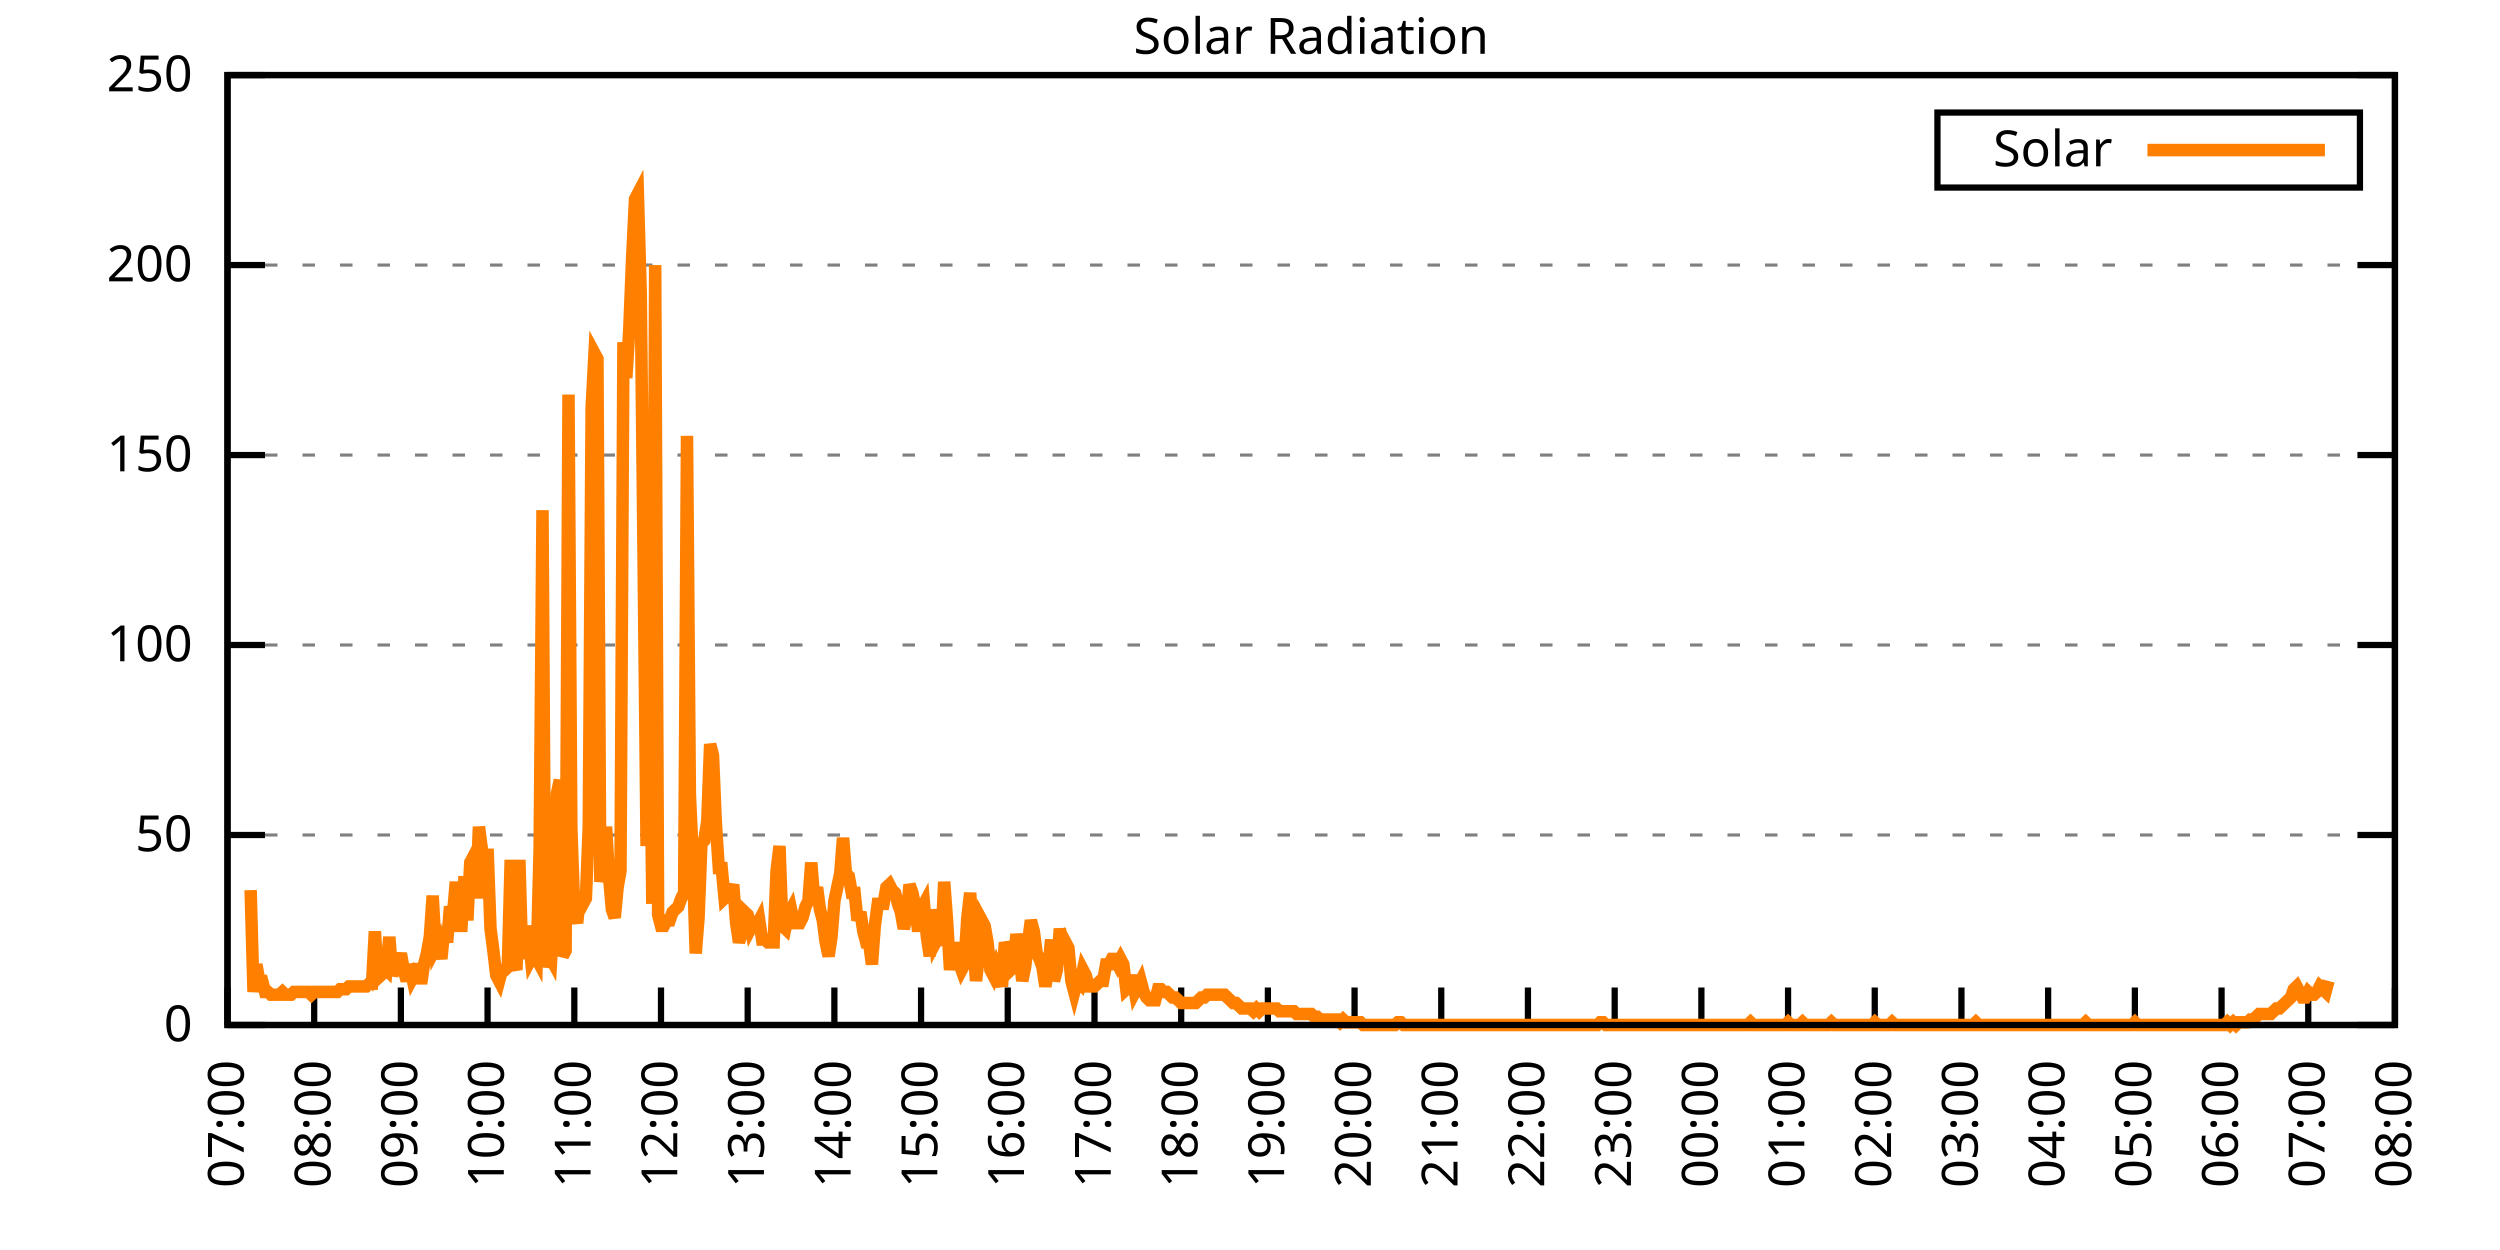
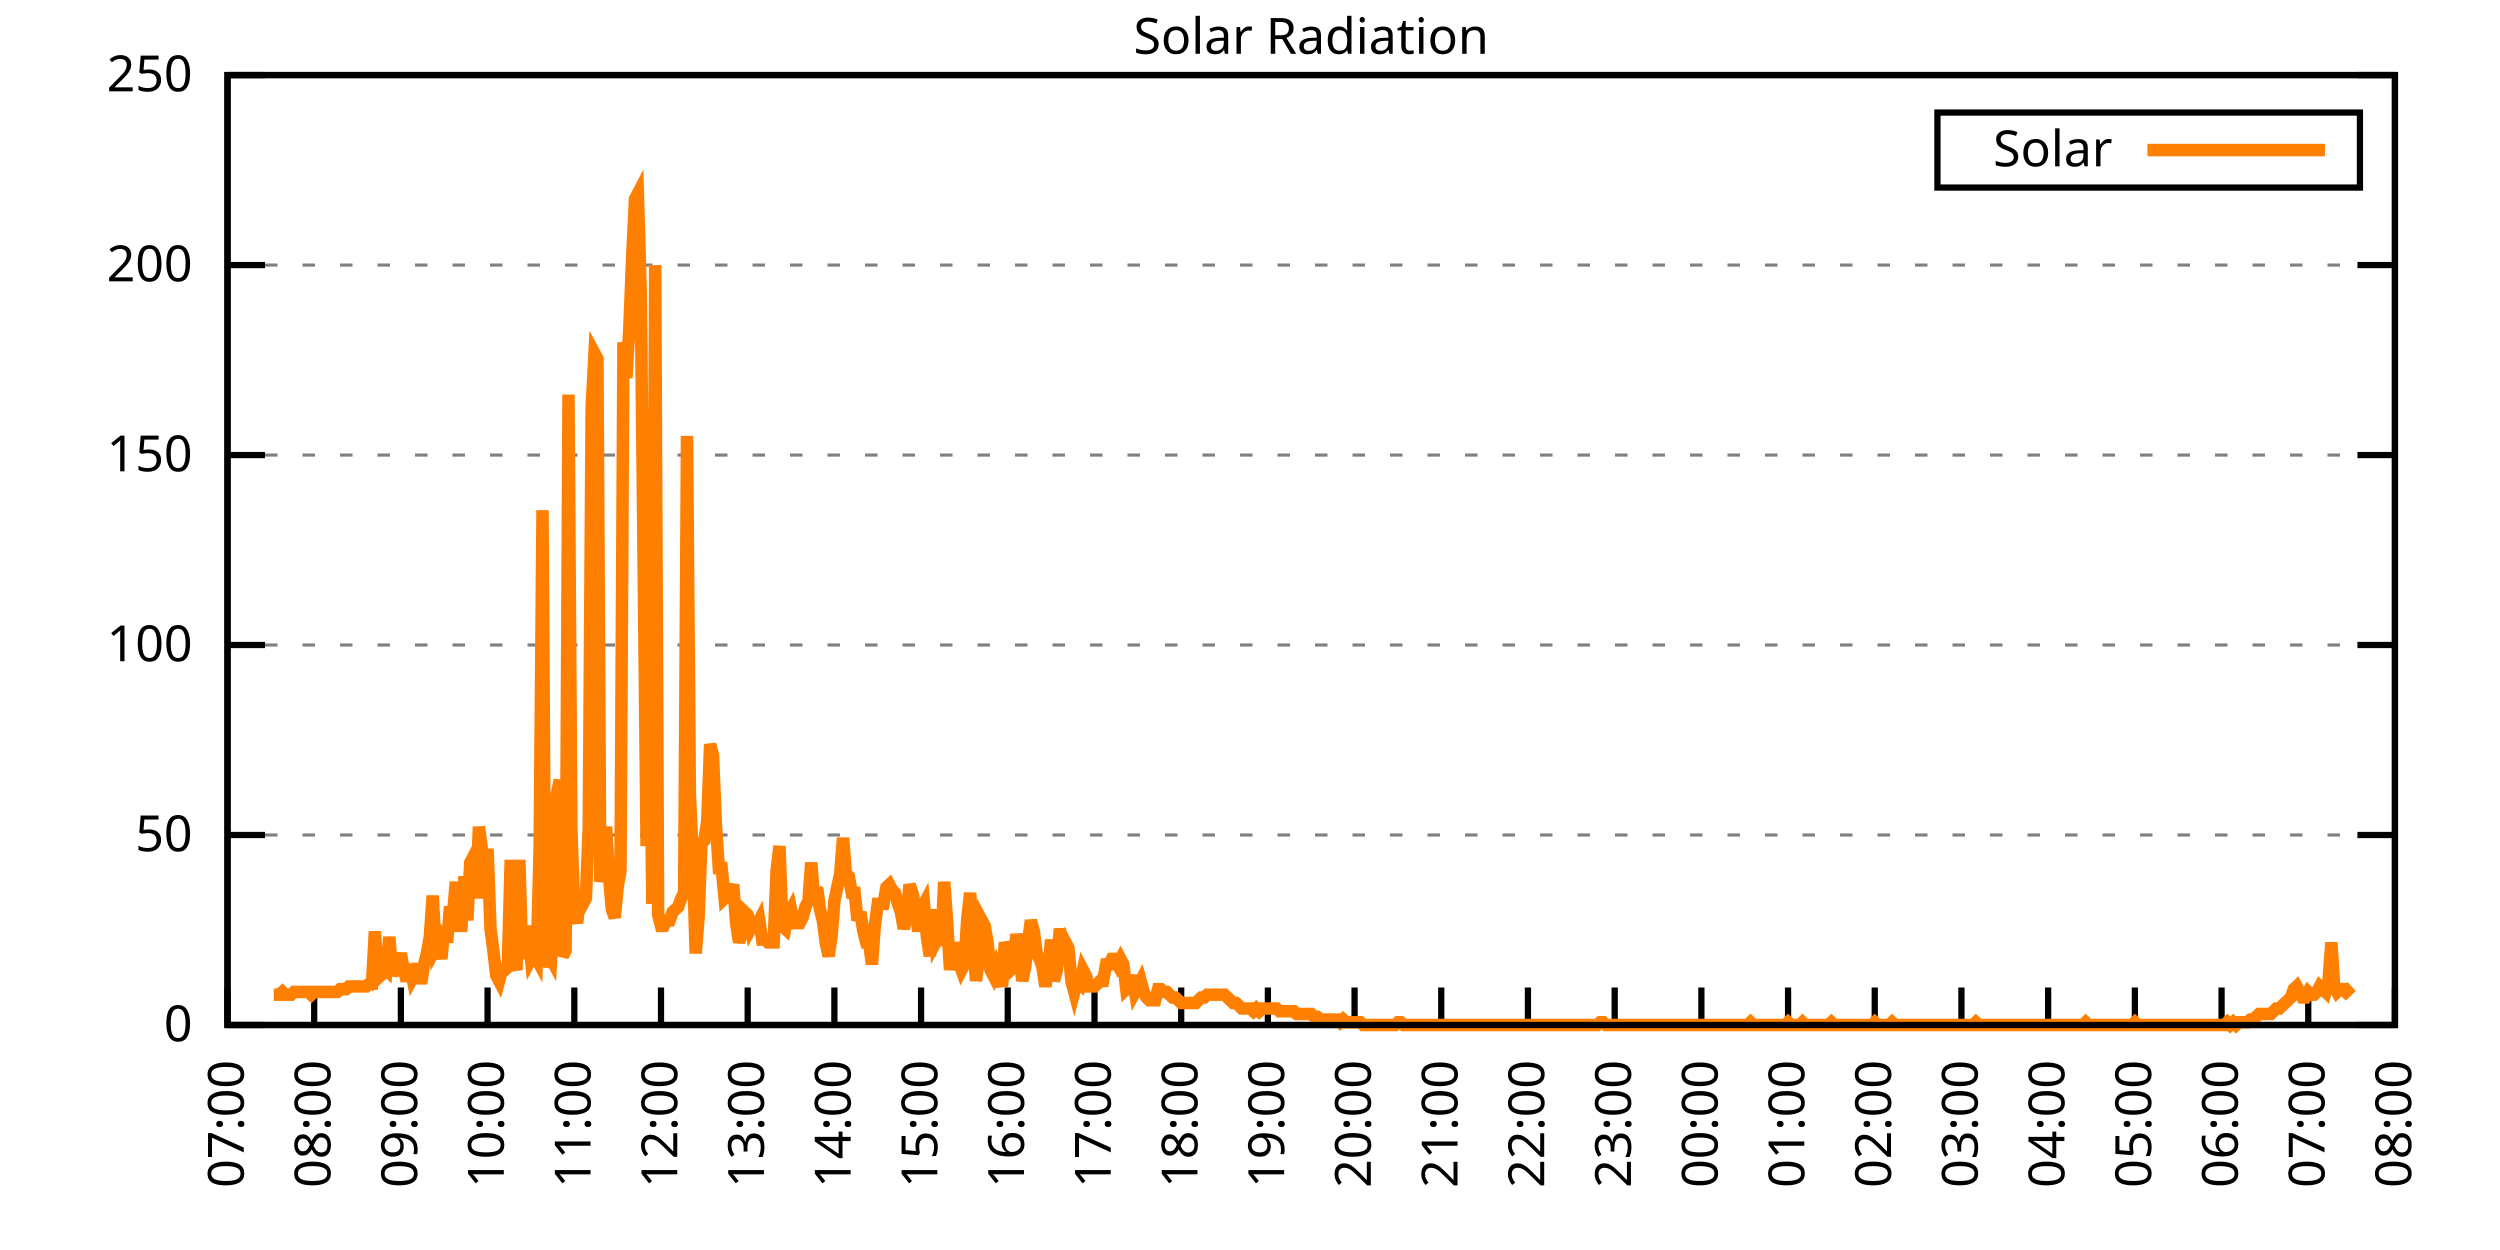
<svg xmlns="http://www.w3.org/2000/svg" xmlns:xlink="http://www.w3.org/1999/xlink" width="400" height="200" viewBox="0 0 400 200">
  <g id="gnuplot_canvas">
    <rect x="0" y="0" width="400" height="200" fill="none" />
    <defs>
      <circle id="gpDot" r="0.5" stroke-width="0.5" stroke="currentColor" />
      <path id="gpPt0" stroke-width="0.333" stroke="currentColor" d="M-1,0 h2 M0,-1 v2" />
      <path id="gpPt1" stroke-width="0.333" stroke="currentColor" d="M-1,-1 L1,1 M1,-1 L-1,1" />
      <path id="gpPt2" stroke-width="0.333" stroke="currentColor" d="M-1,0 L1,0 M0,-1 L0,1 M-1,-1 L1,1 M-1,1 L1,-1" />
      <rect id="gpPt3" stroke-width="0.333" stroke="currentColor" x="-1" y="-1" width="2" height="2" />
      <rect id="gpPt4" stroke-width="0.333" stroke="currentColor" fill="currentColor" x="-1" y="-1" width="2" height="2" />
      <circle id="gpPt5" stroke-width="0.333" stroke="currentColor" cx="0" cy="0" r="1" />
      <use xlink:href="#gpPt5" id="gpPt6" fill="currentColor" stroke="none" />
      <path id="gpPt7" stroke-width="0.333" stroke="currentColor" d="M0,-1.33 L-1.33,0.67 L1.33,0.67 z" />
      <use xlink:href="#gpPt7" id="gpPt8" fill="currentColor" stroke="none" />
      <use xlink:href="#gpPt7" id="gpPt9" stroke="currentColor" transform="rotate(180)" />
      <use xlink:href="#gpPt9" id="gpPt10" fill="currentColor" stroke="none" />
      <use xlink:href="#gpPt3" id="gpPt11" stroke="currentColor" transform="rotate(45)" />
      <use xlink:href="#gpPt11" id="gpPt12" fill="currentColor" stroke="none" />
      <path id="gpPt13" stroke-width="0.333" stroke="currentColor" d="M0,1.330 L1.265,0.411 L0.782,-1.067 L-0.782,-1.076 L-1.265,0.411 z" />
      <use xlink:href="#gpPt13" id="gpPt14" fill="currentColor" stroke="none" />
      <filter id="textbox" filterUnits="objectBoundingBox" x="0" y="0" height="1" width="1">
        <feFlood flood-color="white" flood-opacity="1" result="bgnd" />
        <feComposite in="SourceGraphic" in2="bgnd" operator="atop" />
      </filter>
      <filter id="greybox" filterUnits="objectBoundingBox" x="0" y="0" height="1" width="1">
        <feFlood flood-color="lightgrey" flood-opacity="1" result="grey" />
        <feComposite in="SourceGraphic" in2="grey" operator="atop" />
      </filter>
    </defs>
    <g fill="none" color="white" stroke="currentColor" stroke-width="1.00" stroke-linecap="butt" stroke-linejoin="miter">
</g>
    <g fill="none" color="black" stroke="currentColor" stroke-width="1.00" stroke-linecap="butt" stroke-linejoin="miter">
      <g stroke="none" shape-rendering="crispEdges">
        <polygon fill="rgb(255, 255, 255)" points="36.40,164.00 383.18,164.00 383.18,12.02 36.40,12.02 " />
      </g>
    </g>
    <g fill="none" color="black" stroke="currentColor" stroke-width="1.00" stroke-linecap="butt" stroke-linejoin="miter">
</g>
    <g fill="none" color="black" stroke="black" stroke-width="0.50" stroke-linecap="butt" stroke-linejoin="miter">
</g>
    <g fill="none" color="gray" stroke="currentColor" stroke-width="0.50" stroke-linecap="butt" stroke-linejoin="miter">
      <path stroke="gray" stroke-dasharray="2,4" class="gridline" d="M36.40,164.00 L383.19,164.00  " />
    </g>
    <g fill="none" color="gray" stroke="gray" stroke-width="1.00" stroke-linecap="butt" stroke-linejoin="miter">
</g>
    <g fill="none" color="black" stroke="currentColor" stroke-width="1.00" stroke-linecap="butt" stroke-linejoin="miter">
      <path stroke="black" d="M36.40,164.00 L42.40,164.00 M383.19,164.00 L377.19,164.00  " />
      <g transform="translate(30.80,166.60)" stroke="none" fill="black" font-family="Sans" font-size="8.00" text-anchor="end">
        <text>
          <tspan font-family="Sans"> 0</tspan>
        </text>
      </g>
    </g>
    <g fill="none" color="black" stroke="currentColor" stroke-width="1.00" stroke-linecap="butt" stroke-linejoin="miter">
</g>
    <g fill="none" color="black" stroke="black" stroke-width="0.50" stroke-linecap="butt" stroke-linejoin="miter">
</g>
    <g fill="none" color="gray" stroke="currentColor" stroke-width="0.50" stroke-linecap="butt" stroke-linejoin="miter">
      <path stroke="gray" stroke-dasharray="2,4" class="gridline" d="M36.40,133.60 L383.19,133.60  " />
    </g>
    <g fill="none" color="gray" stroke="gray" stroke-width="1.00" stroke-linecap="butt" stroke-linejoin="miter">
</g>
    <g fill="none" color="black" stroke="currentColor" stroke-width="1.00" stroke-linecap="butt" stroke-linejoin="miter">
      <path stroke="black" d="M36.40,133.60 L42.40,133.60 M383.19,133.60 L377.19,133.60  " />
      <g transform="translate(30.80,136.20)" stroke="none" fill="black" font-family="Sans" font-size="8.00" text-anchor="end">
        <text>
          <tspan font-family="Sans"> 50</tspan>
        </text>
      </g>
    </g>
    <g fill="none" color="black" stroke="currentColor" stroke-width="1.00" stroke-linecap="butt" stroke-linejoin="miter">
</g>
    <g fill="none" color="black" stroke="black" stroke-width="0.50" stroke-linecap="butt" stroke-linejoin="miter">
</g>
    <g fill="none" color="gray" stroke="currentColor" stroke-width="0.50" stroke-linecap="butt" stroke-linejoin="miter">
      <path stroke="gray" stroke-dasharray="2,4" class="gridline" d="M36.40,103.20 L383.19,103.20  " />
    </g>
    <g fill="none" color="gray" stroke="gray" stroke-width="1.00" stroke-linecap="butt" stroke-linejoin="miter">
</g>
    <g fill="none" color="black" stroke="currentColor" stroke-width="1.00" stroke-linecap="butt" stroke-linejoin="miter">
      <path stroke="black" d="M36.40,103.20 L42.40,103.20 M383.19,103.20 L377.19,103.20  " />
      <g transform="translate(30.80,105.80)" stroke="none" fill="black" font-family="Sans" font-size="8.00" text-anchor="end">
        <text>
          <tspan font-family="Sans"> 100</tspan>
        </text>
      </g>
    </g>
    <g fill="none" color="black" stroke="currentColor" stroke-width="1.00" stroke-linecap="butt" stroke-linejoin="miter">
</g>
    <g fill="none" color="black" stroke="black" stroke-width="0.50" stroke-linecap="butt" stroke-linejoin="miter">
</g>
    <g fill="none" color="gray" stroke="currentColor" stroke-width="0.50" stroke-linecap="butt" stroke-linejoin="miter">
      <path stroke="gray" stroke-dasharray="2,4" class="gridline" d="M36.40,72.81 L383.19,72.81  " />
    </g>
    <g fill="none" color="gray" stroke="gray" stroke-width="1.00" stroke-linecap="butt" stroke-linejoin="miter">
</g>
    <g fill="none" color="black" stroke="currentColor" stroke-width="1.00" stroke-linecap="butt" stroke-linejoin="miter">
      <path stroke="black" d="M36.40,72.81 L42.40,72.81 M383.19,72.81 L377.19,72.81  " />
      <g transform="translate(30.80,75.41)" stroke="none" fill="black" font-family="Sans" font-size="8.00" text-anchor="end">
        <text>
          <tspan font-family="Sans"> 150</tspan>
        </text>
      </g>
    </g>
    <g fill="none" color="black" stroke="currentColor" stroke-width="1.00" stroke-linecap="butt" stroke-linejoin="miter">
</g>
    <g fill="none" color="black" stroke="black" stroke-width="0.50" stroke-linecap="butt" stroke-linejoin="miter">
</g>
    <g fill="none" color="gray" stroke="currentColor" stroke-width="0.50" stroke-linecap="butt" stroke-linejoin="miter">
      <path stroke="gray" stroke-dasharray="2,4" class="gridline" d="M36.40,42.41 L383.19,42.41  " />
    </g>
    <g fill="none" color="gray" stroke="gray" stroke-width="1.00" stroke-linecap="butt" stroke-linejoin="miter">
</g>
    <g fill="none" color="black" stroke="currentColor" stroke-width="1.00" stroke-linecap="butt" stroke-linejoin="miter">
      <path stroke="black" d="M36.40,42.41 L42.40,42.41 M383.19,42.41 L377.19,42.41  " />
      <g transform="translate(30.80,45.01)" stroke="none" fill="black" font-family="Sans" font-size="8.00" text-anchor="end">
        <text>
          <tspan font-family="Sans"> 200</tspan>
        </text>
      </g>
    </g>
    <g fill="none" color="black" stroke="currentColor" stroke-width="1.00" stroke-linecap="butt" stroke-linejoin="miter">
</g>
    <g fill="none" color="black" stroke="black" stroke-width="0.50" stroke-linecap="butt" stroke-linejoin="miter">
</g>
    <g fill="none" color="gray" stroke="currentColor" stroke-width="0.50" stroke-linecap="butt" stroke-linejoin="miter">
      <path stroke="gray" stroke-dasharray="2,4" class="gridline" d="M36.40,12.01 L383.19,12.01  " />
    </g>
    <g fill="none" color="gray" stroke="gray" stroke-width="1.00" stroke-linecap="butt" stroke-linejoin="miter">
</g>
    <g fill="none" color="black" stroke="currentColor" stroke-width="1.00" stroke-linecap="butt" stroke-linejoin="miter">
      <path stroke="black" d="M36.40,12.01 L42.40,12.01 M383.19,12.01 L377.19,12.01  " />
      <g transform="translate(30.80,14.61)" stroke="none" fill="black" font-family="Sans" font-size="8.00" text-anchor="end">
        <text>
          <tspan font-family="Sans"> 250</tspan>
        </text>
      </g>
    </g>
    <g fill="none" color="black" stroke="currentColor" stroke-width="1.00" stroke-linecap="butt" stroke-linejoin="miter">
      <path stroke="black" d="M36.40,164.00 L36.40,158.00  " />
      <g transform="translate(39.00,169.60) rotate(270.00)" stroke="none" fill="black" font-family="Sans" font-size="8.00" text-anchor="end">
        <text>
          <tspan font-family="Sans">07:00</tspan>
        </text>
      </g>
    </g>
    <g fill="none" color="black" stroke="currentColor" stroke-width="1.00" stroke-linecap="butt" stroke-linejoin="miter">
      <path stroke="black" d="M50.27,164.00 L50.27,158.00  " />
      <g transform="translate(52.87,169.60) rotate(270.00)" stroke="none" fill="black" font-family="Sans" font-size="8.00" text-anchor="end">
        <text>
          <tspan font-family="Sans">08:00</tspan>
        </text>
      </g>
    </g>
    <g fill="none" color="black" stroke="currentColor" stroke-width="1.00" stroke-linecap="butt" stroke-linejoin="miter">
      <path stroke="black" d="M64.14,164.00 L64.14,158.00  " />
      <g transform="translate(66.74,169.60) rotate(270.00)" stroke="none" fill="black" font-family="Sans" font-size="8.00" text-anchor="end">
        <text>
          <tspan font-family="Sans">09:00</tspan>
        </text>
      </g>
    </g>
    <g fill="none" color="black" stroke="currentColor" stroke-width="1.00" stroke-linecap="butt" stroke-linejoin="miter">
      <path stroke="black" d="M78.01,164.00 L78.01,158.00  " />
      <g transform="translate(80.61,169.60) rotate(270.00)" stroke="none" fill="black" font-family="Sans" font-size="8.00" text-anchor="end">
        <text>
          <tspan font-family="Sans">10:00</tspan>
        </text>
      </g>
    </g>
    <g fill="none" color="black" stroke="currentColor" stroke-width="1.00" stroke-linecap="butt" stroke-linejoin="miter">
      <path stroke="black" d="M91.89,164.00 L91.89,158.00  " />
      <g transform="translate(94.49,169.60) rotate(270.00)" stroke="none" fill="black" font-family="Sans" font-size="8.00" text-anchor="end">
        <text>
          <tspan font-family="Sans">11:00</tspan>
        </text>
      </g>
    </g>
    <g fill="none" color="black" stroke="currentColor" stroke-width="1.00" stroke-linecap="butt" stroke-linejoin="miter">
      <path stroke="black" d="M105.76,164.00 L105.76,158.00  " />
      <g transform="translate(108.36,169.60) rotate(270.00)" stroke="none" fill="black" font-family="Sans" font-size="8.00" text-anchor="end">
        <text>
          <tspan font-family="Sans">12:00</tspan>
        </text>
      </g>
    </g>
    <g fill="none" color="black" stroke="currentColor" stroke-width="1.00" stroke-linecap="butt" stroke-linejoin="miter">
      <path stroke="black" d="M119.63,164.00 L119.63,158.00  " />
      <g transform="translate(122.23,169.60) rotate(270.00)" stroke="none" fill="black" font-family="Sans" font-size="8.00" text-anchor="end">
        <text>
          <tspan font-family="Sans">13:00</tspan>
        </text>
      </g>
    </g>
    <g fill="none" color="black" stroke="currentColor" stroke-width="1.00" stroke-linecap="butt" stroke-linejoin="miter">
      <path stroke="black" d="M133.50,164.00 L133.50,158.00  " />
      <g transform="translate(136.10,169.60) rotate(270.00)" stroke="none" fill="black" font-family="Sans" font-size="8.00" text-anchor="end">
        <text>
          <tspan font-family="Sans">14:00</tspan>
        </text>
      </g>
    </g>
    <g fill="none" color="black" stroke="currentColor" stroke-width="1.00" stroke-linecap="butt" stroke-linejoin="miter">
      <path stroke="black" d="M147.37,164.00 L147.37,158.00  " />
      <g transform="translate(149.97,169.60) rotate(270.00)" stroke="none" fill="black" font-family="Sans" font-size="8.00" text-anchor="end">
        <text>
          <tspan font-family="Sans">15:00</tspan>
        </text>
      </g>
    </g>
    <g fill="none" color="black" stroke="currentColor" stroke-width="1.00" stroke-linecap="butt" stroke-linejoin="miter">
      <path stroke="black" d="M161.24,164.00 L161.24,158.00  " />
      <g transform="translate(163.84,169.60) rotate(270.00)" stroke="none" fill="black" font-family="Sans" font-size="8.00" text-anchor="end">
        <text>
          <tspan font-family="Sans">16:00</tspan>
        </text>
      </g>
    </g>
    <g fill="none" color="black" stroke="currentColor" stroke-width="1.00" stroke-linecap="butt" stroke-linejoin="miter">
      <path stroke="black" d="M175.12,164.00 L175.12,158.00  " />
      <g transform="translate(177.72,169.60) rotate(270.00)" stroke="none" fill="black" font-family="Sans" font-size="8.00" text-anchor="end">
        <text>
          <tspan font-family="Sans">17:00</tspan>
        </text>
      </g>
    </g>
    <g fill="none" color="black" stroke="currentColor" stroke-width="1.00" stroke-linecap="butt" stroke-linejoin="miter">
      <path stroke="black" d="M188.99,164.00 L188.99,158.00  " />
      <g transform="translate(191.59,169.60) rotate(270.00)" stroke="none" fill="black" font-family="Sans" font-size="8.00" text-anchor="end">
        <text>
          <tspan font-family="Sans">18:00</tspan>
        </text>
      </g>
    </g>
    <g fill="none" color="black" stroke="currentColor" stroke-width="1.00" stroke-linecap="butt" stroke-linejoin="miter">
      <path stroke="black" d="M202.86,164.00 L202.86,158.00  " />
      <g transform="translate(205.46,169.60) rotate(270.00)" stroke="none" fill="black" font-family="Sans" font-size="8.00" text-anchor="end">
        <text>
          <tspan font-family="Sans">19:00</tspan>
        </text>
      </g>
    </g>
    <g fill="none" color="black" stroke="currentColor" stroke-width="1.00" stroke-linecap="butt" stroke-linejoin="miter">
      <path stroke="black" d="M216.73,164.00 L216.73,158.00  " />
      <g transform="translate(219.33,169.60) rotate(270.00)" stroke="none" fill="black" font-family="Sans" font-size="8.00" text-anchor="end">
        <text>
          <tspan font-family="Sans">20:00</tspan>
        </text>
      </g>
    </g>
    <g fill="none" color="black" stroke="currentColor" stroke-width="1.00" stroke-linecap="butt" stroke-linejoin="miter">
      <path stroke="black" d="M230.60,164.00 L230.60,158.00  " />
      <g transform="translate(233.20,169.60) rotate(270.00)" stroke="none" fill="black" font-family="Sans" font-size="8.00" text-anchor="end">
        <text>
          <tspan font-family="Sans">21:00</tspan>
        </text>
      </g>
    </g>
    <g fill="none" color="black" stroke="currentColor" stroke-width="1.00" stroke-linecap="butt" stroke-linejoin="miter">
      <path stroke="black" d="M244.47,164.00 L244.47,158.00  " />
      <g transform="translate(247.07,169.60) rotate(270.00)" stroke="none" fill="black" font-family="Sans" font-size="8.00" text-anchor="end">
        <text>
          <tspan font-family="Sans">22:00</tspan>
        </text>
      </g>
    </g>
    <g fill="none" color="black" stroke="currentColor" stroke-width="1.00" stroke-linecap="butt" stroke-linejoin="miter">
      <path stroke="black" d="M258.35,164.00 L258.35,158.00  " />
      <g transform="translate(260.95,169.60) rotate(270.00)" stroke="none" fill="black" font-family="Sans" font-size="8.00" text-anchor="end">
        <text>
          <tspan font-family="Sans">23:00</tspan>
        </text>
      </g>
    </g>
    <g fill="none" color="black" stroke="currentColor" stroke-width="1.00" stroke-linecap="butt" stroke-linejoin="miter">
      <path stroke="black" d="M272.22,164.00 L272.22,158.00  " />
      <g transform="translate(274.82,169.60) rotate(270.00)" stroke="none" fill="black" font-family="Sans" font-size="8.00" text-anchor="end">
        <text>
          <tspan font-family="Sans">00:00</tspan>
        </text>
      </g>
    </g>
    <g fill="none" color="black" stroke="currentColor" stroke-width="1.00" stroke-linecap="butt" stroke-linejoin="miter">
      <path stroke="black" d="M286.09,164.00 L286.09,158.00  " />
      <g transform="translate(288.69,169.60) rotate(270.00)" stroke="none" fill="black" font-family="Sans" font-size="8.00" text-anchor="end">
        <text>
          <tspan font-family="Sans">01:00</tspan>
        </text>
      </g>
    </g>
    <g fill="none" color="black" stroke="currentColor" stroke-width="1.00" stroke-linecap="butt" stroke-linejoin="miter">
      <path stroke="black" d="M299.96,164.00 L299.96,158.00  " />
      <g transform="translate(302.56,169.60) rotate(270.00)" stroke="none" fill="black" font-family="Sans" font-size="8.00" text-anchor="end">
        <text>
          <tspan font-family="Sans">02:00</tspan>
        </text>
      </g>
    </g>
    <g fill="none" color="black" stroke="currentColor" stroke-width="1.00" stroke-linecap="butt" stroke-linejoin="miter">
      <path stroke="black" d="M313.83,164.00 L313.83,158.00  " />
      <g transform="translate(316.43,169.60) rotate(270.00)" stroke="none" fill="black" font-family="Sans" font-size="8.00" text-anchor="end">
        <text>
          <tspan font-family="Sans">03:00</tspan>
        </text>
      </g>
    </g>
    <g fill="none" color="black" stroke="currentColor" stroke-width="1.00" stroke-linecap="butt" stroke-linejoin="miter">
      <path stroke="black" d="M327.70,164.00 L327.70,158.00  " />
      <g transform="translate(330.30,169.60) rotate(270.00)" stroke="none" fill="black" font-family="Sans" font-size="8.00" text-anchor="end">
        <text>
          <tspan font-family="Sans">04:00</tspan>
        </text>
      </g>
    </g>
    <g fill="none" color="black" stroke="currentColor" stroke-width="1.00" stroke-linecap="butt" stroke-linejoin="miter">
      <path stroke="black" d="M341.58,164.00 L341.58,158.00  " />
      <g transform="translate(344.18,169.60) rotate(270.00)" stroke="none" fill="black" font-family="Sans" font-size="8.00" text-anchor="end">
        <text>
          <tspan font-family="Sans">05:00</tspan>
        </text>
      </g>
    </g>
    <g fill="none" color="black" stroke="currentColor" stroke-width="1.00" stroke-linecap="butt" stroke-linejoin="miter">
      <path stroke="black" d="M355.45,164.00 L355.45,158.00  " />
      <g transform="translate(358.05,169.60) rotate(270.00)" stroke="none" fill="black" font-family="Sans" font-size="8.00" text-anchor="end">
        <text>
          <tspan font-family="Sans">06:00</tspan>
        </text>
      </g>
    </g>
    <g fill="none" color="black" stroke="currentColor" stroke-width="1.00" stroke-linecap="butt" stroke-linejoin="miter">
      <path stroke="black" d="M369.32,164.00 L369.32,158.00  " />
      <g transform="translate(371.92,169.60) rotate(270.00)" stroke="none" fill="black" font-family="Sans" font-size="8.00" text-anchor="end">
        <text>
          <tspan font-family="Sans">07:00</tspan>
        </text>
      </g>
    </g>
    <g fill="none" color="black" stroke="currentColor" stroke-width="1.00" stroke-linecap="butt" stroke-linejoin="miter">
      <path stroke="black" d="M383.19,164.00 L383.19,158.00  " />
      <g transform="translate(385.79,169.60) rotate(270.00)" stroke="none" fill="black" font-family="Sans" font-size="8.00" text-anchor="end">
        <text>
          <tspan font-family="Sans">08:00</tspan>
        </text>
      </g>
    </g>
    <g fill="none" color="black" stroke="currentColor" stroke-width="1.00" stroke-linecap="butt" stroke-linejoin="miter">
</g>
    <g fill="none" color="black" stroke="currentColor" stroke-width="1.00" stroke-linecap="butt" stroke-linejoin="miter">
      <path stroke="black" d="M36.40,12.01 L36.40,164.00 L383.19,164.00 L383.19,12.01 L36.40,12.01 Z  " />
    </g>
    <g fill="none" color="black" stroke="currentColor" stroke-width="1.00" stroke-linecap="butt" stroke-linejoin="miter">
</g>
    <g fill="none" color="black" stroke="currentColor" stroke-width="1.00" stroke-linecap="butt" stroke-linejoin="miter">
      <path stroke="black" d="M309.99,30.01 L309.99,18.01 L377.59,18.01 L377.59,30.01 L309.99,30.01 Z  " />
    </g>
    <g id="Solar_Radiation_plot_1">
      <g fill="none" color="white" stroke="black" stroke-width="2.00" stroke-linecap="butt" stroke-linejoin="miter">
</g>
      <g fill="none" color="black" stroke="currentColor" stroke-width="2.00" stroke-linecap="butt" stroke-linejoin="miter">
        <g transform="translate(337.99,26.61)" stroke="none" fill="black" font-family="Sans" font-size="8.00" text-anchor="end">
          <text>
            <tspan font-family="Sans">Solar</tspan>
          </text>
        </g>
      </g>
      <g fill="none" color="black" stroke="currentColor" stroke-width="2.00" stroke-linecap="butt" stroke-linejoin="miter">
-         <path stroke="rgb(255, 127,   0)" d="M343.59,24.01 L371.99,24.01 M40.10,142.42 L40.56,158.71 L41.02,154.31 L41.49,156.95 L41.95,156.95 L42.41,158.71   L42.87,158.71 L43.34,159.15 L43.80,159.15 L44.26,159.15 L44.72,159.15 L45.19,158.71 L45.65,159.15 L46.11,159.15   L46.57,159.15 L47.03,158.71 L47.50,158.71 L47.96,158.71 L48.42,158.71 L48.88,158.71 L49.35,158.71 L49.81,159.15   L50.27,158.71 L50.73,158.71 L51.20,158.71 L51.66,158.71 L52.12,158.71 L52.58,158.71 L53.05,158.71 L53.51,158.71   L53.97,158.71 L54.43,158.27 L54.90,158.27 L55.36,158.27 L55.82,157.83 L56.28,157.83 L56.75,157.83 L57.21,157.83   L57.67,157.83 L58.13,157.83 L58.59,157.83 L59.06,157.39 L59.52,157.39 L59.98,149.02 L60.44,156.51 L60.91,156.07   L61.37,154.75 L61.83,155.19 L62.29,149.90 L62.76,156.07 L63.22,154.75 L63.68,154.31 L64.14,152.55 L64.61,155.19   L65.07,156.95 L65.53,154.31 L65.99,156.51 L66.46,155.63 L66.92,154.31 L67.38,157.39 L67.84,154.31 L68.30,152.55   L68.77,149.90 L69.23,143.30 L69.69,151.67 L70.15,150.79 L70.62,153.43 L71.08,148.58 L71.54,150.79 L72.00,145.06   L72.47,146.38 L72.93,141.09 L73.39,148.14 L73.85,148.14 L74.32,140.21 L74.78,147.26 L75.24,138.01 L75.70,137.13   L76.17,143.74 L76.63,132.28 L77.09,135.81 L77.55,143.74 L78.01,135.81 L78.48,148.58 L78.94,152.11 L79.40,156.07   L79.86,156.95 L80.33,155.19 L80.79,155.19 L81.25,154.75 L81.71,137.57 L82.18,153.87 L82.64,155.19 L83.10,137.57   L83.56,153.43 L84.03,149.02 L84.49,149.02 L84.95,153.43 L85.41,152.55 L85.88,153.43 L86.34,135.81 L86.80,81.63   L87.26,154.75 L87.72,152.55 L88.19,153.43 L88.65,145.50 L89.11,127.00 L89.57,124.80 L90.04,152.99 L90.50,152.11   L90.96,63.13 L91.42,132.73 L91.89,145.94 L92.35,147.70 L92.81,142.86 L93.27,144.62 L93.74,143.74 L94.20,132.28   L94.66,65.33 L95.12,56.52 L95.59,57.40 L96.05,141.09 L96.51,138.45 L96.97,132.28 L97.44,140.21 L97.90,145.50   L98.36,146.82 L98.82,141.98 L99.28,139.33 L99.75,54.76 L100.21,60.48 L100.67,53.00 L101.13,41.54 L101.60,31.85   L102.06,30.97 L102.52,46.83 L102.98,90.44 L103.45,135.37 L103.91,103.65 L104.37,144.62 L104.83,42.42 L105.30,146.38   L105.76,148.14 L106.22,148.14 L106.68,147.26 L107.15,147.26 L107.61,145.94 L108.07,145.50 L108.53,145.06 L108.99,143.74   L109.46,142.86 L109.92,69.74 L110.38,127.00 L110.84,137.13 L111.31,152.55 L111.77,146.82 L112.23,134.93 L112.69,134.49   L113.16,131.40 L113.62,119.07 L114.08,120.83 L114.54,131.84 L115.01,138.89 L115.47,138.89 L115.93,143.74 L116.39,143.30   L116.86,142.86 L117.32,141.54 L117.78,147.70 L118.24,150.79 L118.70,149.02 L119.17,145.94 L119.63,146.38 L120.09,148.58   L120.55,147.70 L121.02,148.14 L121.48,147.26 L121.94,150.34 L122.40,150.34 L122.87,150.79 L123.33,150.79 L123.79,150.79   L124.25,139.33 L124.72,135.37 L125.18,148.14 L125.64,148.58 L126.10,146.38 L126.57,145.50 L127.03,147.70 L127.49,147.70   L127.95,147.70 L128.41,146.82 L128.88,145.06 L129.34,144.18 L129.80,138.01 L130.26,143.74 L130.73,141.98 L131.19,145.50   L131.65,147.26 L132.11,150.79 L132.58,152.99 L133.04,149.90 L133.50,144.18 L133.96,141.98 L134.43,139.77 L134.89,134.05   L135.35,139.77 L135.81,140.21 L136.28,142.86 L136.74,142.86 L137.20,147.26 L137.66,145.94 L138.13,149.02 L138.59,150.79   L139.05,150.79 L139.51,154.31 L139.97,148.14 L140.44,144.62 L140.90,144.62 L141.36,144.62 L141.82,141.98 L142.29,141.54   L142.75,142.42 L143.21,142.86 L143.67,144.62 L144.14,145.94 L144.60,148.58 L145.06,146.82 L145.52,141.54 L145.99,142.86   L146.45,145.06 L146.91,149.02 L147.37,145.50 L147.84,144.62 L148.30,149.90 L148.76,152.99 L149.22,145.50 L149.68,150.79   L150.15,149.90 L150.61,151.23 L151.07,141.09 L151.53,147.26 L152.00,155.19 L152.46,151.67 L152.92,151.67 L153.38,153.87   L153.85,155.19 L154.31,154.31 L154.77,146.82 L155.23,142.86 L155.70,150.34 L156.16,156.95 L156.62,152.99 L157.08,147.26   L157.55,148.14 L158.01,150.79 L158.47,155.19 L158.93,156.07 L159.39,154.75 L159.86,156.07 L160.32,157.83 L160.78,150.79   L161.24,152.11 L161.71,155.19 L162.17,154.75 L162.63,149.46 L163.09,152.11 L163.56,156.95 L164.02,154.75 L164.48,150.79   L164.94,147.26 L165.41,149.02 L165.87,152.55 L166.33,153.43 L166.79,154.75 L167.26,157.83 L167.72,155.19 L168.18,150.34   L168.64,156.95 L169.10,155.19 L169.57,148.58 L170.03,152.11 L170.49,150.79 L170.95,151.67 L171.42,156.95 L171.88,158.71   L172.34,156.95 L172.80,157.39 L173.27,155.19 L173.73,156.07 L174.19,157.83 L174.65,157.83 L175.12,157.83 L175.58,157.39   L176.04,156.95 L176.50,156.95 L176.97,154.31 L177.43,154.31 L177.89,153.43 L178.35,153.43 L178.82,154.31 L179.28,153.43   L179.74,154.31 L180.20,158.27 L180.66,157.83 L181.13,156.07 L181.59,158.71 L182.05,157.83 L182.51,156.95 L182.98,158.71   L183.44,159.60 L183.90,160.04 L184.36,160.04 L184.83,160.04 L185.29,158.27 L185.75,158.27 L186.21,158.71 L186.68,158.71   L187.14,159.15 L187.60,159.60 L188.06,159.60 L188.53,160.04 L188.99,160.48 L189.45,160.48 L189.91,160.48 L190.37,160.48   L190.84,160.48 L191.30,160.48 L191.76,160.04 L192.22,159.60 L192.69,159.60 L193.15,159.15 L193.61,159.15 L194.07,159.15   L194.54,159.15 L195.00,159.15 L195.46,159.15 L195.92,159.15 L196.39,159.60 L196.85,160.04 L197.31,160.48 L197.77,160.48   L198.24,160.92 L198.70,161.36 L199.16,161.36 L199.62,161.36 L200.08,161.36 L200.55,161.80 L201.01,161.36 L201.47,161.80   L201.93,161.36 L202.40,161.36 L202.86,161.36 L203.32,161.36 L203.78,161.36 L204.25,161.36 L204.71,161.80 L205.17,161.80   L205.63,161.80 L206.10,161.80 L206.56,161.80 L207.02,161.80 L207.48,162.24 L207.95,162.24 L208.41,162.24 L208.87,162.24   L209.33,162.24 L209.80,162.24 L210.26,162.68 L210.72,162.68 L211.18,163.12 L211.64,163.12 L212.11,163.12 L212.57,163.12   L213.03,163.12 L213.49,163.12 L213.96,163.12 L214.42,163.56 L214.88,163.12 L215.34,163.56 L215.81,163.56 L216.27,163.56   L216.73,163.56 L217.19,163.56 L217.66,163.56 L218.12,164.00 L218.58,164.00 L219.04,164.00 L219.51,164.00 L219.97,164.00   L220.43,164.00 L220.89,164.00 L221.35,164.00 L221.82,164.00 L222.28,164.00 L222.74,164.00 L223.20,164.00 L223.67,163.56   L224.13,163.56 L224.59,164.00 L225.05,164.00 L225.52,164.00 L225.98,164.00 L226.44,164.00 L226.90,164.00 L227.37,164.00   L227.83,164.00 L228.29,164.00 L228.75,164.00 L229.22,164.00 L229.68,164.00 L230.14,164.00 L230.60,164.00 L231.06,164.00   L231.53,164.00 L231.99,164.00 L232.45,164.00 L232.91,164.00 L233.38,164.00 L233.84,164.00 L234.30,164.00 L234.76,164.00   L235.23,164.00 L235.69,164.00 L236.15,164.00 L236.61,164.00 L237.08,164.00 L237.54,164.00 L238.00,164.00 L238.46,164.00   L238.93,164.00 L239.39,164.00 L239.85,164.00 L240.31,164.00 L240.77,164.00 L241.24,164.00 L241.70,164.00 L242.16,164.00   L242.62,164.00 L243.09,164.00 L243.55,164.00 L244.01,164.00 L244.47,164.00 L244.94,164.00 L245.40,164.00 L245.86,164.00   L246.32,164.00 L246.79,164.00 L247.25,164.00 L247.71,164.00 L248.17,164.00 L248.64,164.00 L249.10,164.00 L249.56,164.00   L250.02,164.00 L250.49,164.00 L250.95,164.00 L251.41,164.00 L251.87,164.00 L252.33,164.00 L252.80,164.00 L253.26,164.00   L253.72,164.00 L254.18,164.00 L254.65,164.00 L255.11,164.00 L255.57,164.00 L256.03,163.56 L256.50,163.56 L256.96,164.00   L257.42,164.00 L257.88,164.00 L258.35,164.00 L258.81,164.00 L259.27,164.00 L259.73,164.00 L260.20,164.00 L260.66,164.00   L261.12,164.00 L261.58,164.00 L262.04,164.00 L262.51,164.00 L262.97,164.00 L263.43,164.00 L263.89,164.00 L264.36,164.00   L264.82,164.00 L265.28,164.00 L265.74,164.00 L266.21,164.00 L266.67,164.00 L267.13,164.00 L267.59,164.00 L268.06,164.00   L268.52,164.00 L268.98,164.00 L269.44,164.00 L269.91,164.00 L270.37,164.00 L270.83,164.00 L271.29,164.00 L271.75,164.00   L272.22,164.00 L272.68,164.00 L273.14,164.00 L273.60,164.00 L274.07,164.00 L274.53,164.00 L274.99,164.00 L275.45,164.00   L275.92,164.00 L276.38,164.00 L276.84,164.00 L277.30,164.00 L277.77,164.00 L278.23,164.00 L278.69,164.00 L279.15,164.00   L279.62,164.00 L280.08,163.56 L280.54,164.00 L281.00,164.00 L281.46,164.00 L281.93,164.00 L282.39,164.00 L282.85,164.00   L283.31,164.00 L283.78,164.00 L284.24,164.00 L284.70,164.00 L285.16,164.00 L285.63,164.00 L286.09,163.56 L286.55,164.00   L287.01,164.00 L287.48,164.00 L287.94,164.00 L288.40,163.56 L288.86,164.00 L289.33,164.00 L289.79,164.00 L290.25,164.00   L290.71,164.00 L291.18,164.00 L291.64,164.00 L292.10,164.00 L292.56,164.00 L293.02,163.56 L293.49,164.00 L293.95,164.00   L294.41,164.00 L294.87,164.00 L295.34,164.00 L295.80,164.00 L296.26,164.00 L296.72,164.00 L297.19,164.00 L297.65,164.00   L298.11,164.00 L298.57,164.00 L299.04,164.00 L299.50,164.00 L299.96,163.56 L300.42,164.00 L300.89,164.00 L301.35,164.00   L301.81,164.00 L302.27,164.00 L302.73,163.56 L303.20,164.00 L303.66,164.00 L304.12,164.00 L304.58,164.00 L305.05,164.00   L305.51,164.00 L305.97,164.00 L306.43,164.00 L306.90,164.00 L307.36,164.00 L307.82,164.00 L308.28,164.00 L308.75,164.00   L309.21,164.00 L309.67,164.00 L310.13,164.00 L310.60,164.00 L311.06,164.00 L311.52,164.00 L311.98,164.00 L312.44,164.00   L312.91,164.00 L313.37,164.00 L313.83,164.00 L314.29,164.00 L314.76,164.00 L315.22,164.00 L315.68,164.00 L316.14,163.56   L316.61,164.00 L317.07,164.00 L317.53,164.00 L317.99,164.00 L318.46,164.00 L318.92,164.00 L319.38,164.00 L319.84,164.00   L320.31,164.00 L320.77,164.00 L321.23,164.00 L321.69,164.00 L322.15,164.00 L322.62,164.00 L323.08,164.00 L323.54,164.00   L324.00,164.00 L324.47,164.00 L324.93,164.00 L325.39,164.00 L325.85,164.00 L326.32,164.00 L326.78,164.00 L327.24,164.00   L327.70,164.00 L328.17,164.00 L328.63,164.00 L329.09,164.00 L329.55,164.00 L330.02,164.00 L330.48,164.00 L330.94,164.00   L331.40,164.00 L331.87,164.00 L332.33,164.00 L332.79,164.00 L333.25,164.00 L333.71,163.56 L334.18,164.00 L334.64,164.00   L335.10,164.00 L335.56,164.00 L336.03,164.00 L336.49,164.00 L336.95,164.00 L337.41,164.00 L337.88,164.00 L338.34,164.00   L338.80,164.00 L339.26,164.00 L339.73,164.00 L340.19,164.00 L340.65,164.00 L341.11,164.00 L341.58,163.56 L342.04,164.00   L342.50,164.00 L342.96,164.00 L343.42,164.00 L343.89,164.00 L344.35,164.00 L344.81,164.00 L345.27,164.00 L345.74,164.00   L346.20,164.00 L346.66,164.00 L347.12,164.00 L347.59,164.00 L348.05,164.00 L348.51,164.00 L348.97,164.00 L349.44,164.00   L349.90,164.00 L350.36,164.00 L350.82,164.00 L351.29,164.00 L351.75,164.00 L352.21,164.00 L352.67,164.00 L353.13,164.00   L353.60,164.00 L354.06,164.00 L354.52,164.00 L354.98,164.00 L355.45,164.00 L355.91,164.00 L356.37,163.56 L356.83,164.00   L357.30,163.56 L357.76,164.00 L358.22,163.56 L358.68,163.56 L359.15,163.56 L359.61,163.56 L360.07,163.12 L360.53,163.12   L361.00,162.68 L361.46,162.24 L361.92,162.24 L362.38,162.24 L362.84,162.24 L363.31,162.24 L363.77,161.80 L364.23,161.36   L364.69,161.36 L365.16,160.92 L365.62,160.48 L366.08,160.04 L366.54,159.60 L367.01,158.27 L367.47,157.83 L367.93,158.71   L368.39,159.60 L368.86,159.60 L369.32,158.71 L369.78,159.15 L370.24,159.15 L370.71,158.71 L371.17,157.83 L371.63,158.27   L372.09,158.71 L372.56,156.95  " />
+         <path stroke="rgb(255, 127,   0)" d="M343.59,24.01 L371.99,24.01 M43.80,159.15 L44.26,159.15 L44.72,159.15 L45.19,158.71 L45.65,159.15 L46.11,159.15   L46.57,159.15 L47.03,158.71 L47.50,158.71 L47.96,158.71 L48.42,158.71 L48.88,158.71 L49.35,158.71 L49.81,159.15   L50.27,158.71 L50.73,158.71 L51.20,158.71 L51.66,158.71 L52.12,158.71 L52.58,158.71 L53.05,158.71 L53.51,158.71   L53.97,158.71 L54.43,158.27 L54.90,158.27 L55.36,158.27 L55.82,157.83 L56.28,157.83 L56.75,157.83 L57.21,157.83   L57.67,157.83 L58.13,157.83 L58.59,157.83 L59.06,157.39 L59.52,157.39 L59.98,149.02 L60.44,156.51 L60.91,156.07   L61.37,154.75 L61.83,155.19 L62.29,149.90 L62.76,156.07 L63.22,154.75 L63.68,154.31 L64.14,152.55 L64.61,155.19   L65.07,156.95 L65.53,154.31 L65.99,156.51 L66.46,155.63 L66.92,154.31 L67.38,157.39 L67.84,154.31 L68.30,152.55   L68.77,149.90 L69.23,143.30 L69.69,151.67 L70.15,150.79 L70.62,153.43 L71.08,148.58 L71.54,150.79 L72.00,145.06   L72.47,146.38 L72.93,141.09 L73.39,148.14 L73.85,148.14 L74.32,140.21 L74.78,147.26 L75.24,138.01 L75.70,137.13   L76.17,143.74 L76.63,132.28 L77.09,135.81 L77.55,143.74 L78.01,135.81 L78.48,148.58 L78.94,152.11 L79.40,156.07   L79.86,156.95 L80.33,155.19 L80.79,155.19 L81.25,154.75 L81.71,137.57 L82.18,153.87 L82.64,155.19 L83.10,137.57   L83.56,153.43 L84.03,149.02 L84.49,149.02 L84.95,153.43 L85.41,152.55 L85.88,153.43 L86.34,135.81 L86.80,81.63   L87.26,154.75 L87.72,152.55 L88.19,153.43 L88.65,145.50 L89.11,127.00 L89.57,124.80 L90.04,152.99 L90.50,152.11   L90.96,63.13 L91.42,132.73 L91.89,145.94 L92.35,147.70 L92.81,142.86 L93.27,144.62 L93.74,143.74 L94.20,132.28   L94.66,65.33 L95.12,56.52 L95.59,57.40 L96.05,141.09 L96.51,138.45 L96.97,132.28 L97.44,140.21 L97.90,145.50   L98.36,146.82 L98.82,141.98 L99.28,139.33 L99.75,54.76 L100.21,60.48 L100.67,53.00 L101.13,41.54 L101.60,31.85   L102.06,30.97 L102.52,46.83 L102.98,90.44 L103.45,135.37 L103.91,103.65 L104.37,144.62 L104.83,42.42 L105.30,146.38   L105.76,148.14 L106.22,148.14 L106.68,147.26 L107.15,147.26 L107.61,145.94 L108.07,145.50 L108.53,145.06 L108.99,143.74   L109.46,142.86 L109.92,69.74 L110.38,127.00 L110.84,137.13 L111.31,152.55 L111.77,146.82 L112.23,134.93 L112.69,134.49   L113.16,131.40 L113.62,119.07 L114.08,120.83 L114.54,131.84 L115.01,138.89 L115.47,138.89 L115.93,143.74 L116.39,143.30   L116.86,142.86 L117.32,141.54 L117.78,147.70 L118.24,150.79 L118.70,149.02 L119.17,145.94 L119.63,146.38 L120.09,148.58   L120.55,147.70 L121.02,148.14 L121.48,147.26 L121.94,150.34 L122.40,150.34 L122.87,150.79 L123.33,150.79 L123.79,150.79   L124.25,139.33 L124.72,135.37 L125.18,148.14 L125.64,148.58 L126.10,146.38 L126.57,145.50 L127.03,147.70 L127.49,147.70   L127.95,147.70 L128.41,146.82 L128.88,145.06 L129.34,144.18 L129.80,138.01 L130.26,143.74 L130.73,141.98 L131.19,145.50   L131.65,147.26 L132.11,150.79 L132.58,152.99 L133.04,149.90 L133.50,144.18 L133.96,141.98 L134.43,139.77 L134.89,134.05   L135.35,139.77 L135.81,140.21 L136.28,142.86 L136.74,142.86 L137.20,147.26 L137.66,145.94 L138.13,149.02 L138.59,150.79   L139.05,150.79 L139.51,154.31 L139.97,148.14 L140.44,144.62 L140.90,144.62 L141.36,144.62 L141.82,141.98 L142.29,141.54   L142.75,142.42 L143.21,142.86 L143.67,144.62 L144.14,145.94 L144.60,148.58 L145.06,146.82 L145.52,141.54 L145.99,142.86   L146.45,145.06 L146.91,149.02 L147.37,145.50 L147.84,144.62 L148.30,149.90 L148.76,152.99 L149.22,145.50 L149.68,150.79   L150.15,149.90 L150.61,151.23 L151.07,141.09 L151.53,147.26 L152.00,155.19 L152.46,151.67 L152.92,151.67 L153.38,153.87   L153.85,155.19 L154.31,154.31 L154.77,146.82 L155.23,142.86 L155.70,150.34 L156.16,156.95 L156.62,152.99 L157.08,147.26   L157.55,148.14 L158.01,150.79 L158.47,155.19 L158.93,156.07 L159.39,154.75 L159.86,156.07 L160.32,157.83 L160.78,150.79   L161.24,152.11 L161.71,155.19 L162.17,154.75 L162.63,149.46 L163.09,152.11 L163.56,156.95 L164.02,154.75 L164.48,150.79   L164.94,147.26 L165.41,149.02 L165.87,152.55 L166.33,153.43 L166.79,154.75 L167.26,157.83 L167.72,155.19 L168.18,150.34   L168.64,156.95 L169.10,155.19 L169.57,148.58 L170.03,152.11 L170.49,150.79 L170.95,151.67 L171.42,156.95 L171.88,158.71   L172.34,156.95 L172.80,157.39 L173.27,155.19 L173.73,156.07 L174.19,157.83 L174.65,157.83 L175.12,157.83 L175.58,157.39   L176.04,156.95 L176.50,156.95 L176.97,154.31 L177.43,154.31 L177.89,153.43 L178.35,153.43 L178.82,154.31 L179.28,153.43   L179.74,154.31 L180.20,158.27 L180.66,157.83 L181.13,156.07 L181.59,158.71 L182.05,157.83 L182.51,156.95 L182.98,158.71   L183.44,159.60 L183.90,160.04 L184.36,160.04 L184.83,160.04 L185.29,158.27 L185.75,158.27 L186.21,158.71 L186.68,158.71   L187.14,159.15 L187.60,159.60 L188.06,159.60 L188.53,160.04 L188.99,160.48 L189.45,160.48 L189.91,160.48 L190.37,160.48   L190.84,160.48 L191.30,160.48 L191.76,160.04 L192.22,159.60 L192.69,159.60 L193.15,159.15 L193.61,159.15 L194.07,159.15   L194.54,159.15 L195.00,159.15 L195.46,159.15 L195.92,159.15 L196.39,159.60 L196.85,160.04 L197.31,160.48 L197.77,160.48   L198.24,160.92 L198.70,161.36 L199.16,161.36 L199.62,161.36 L200.08,161.36 L200.55,161.80 L201.01,161.36 L201.47,161.80   L201.93,161.36 L202.40,161.36 L202.86,161.36 L203.32,161.36 L203.78,161.36 L204.25,161.36 L204.71,161.80 L205.17,161.80   L205.63,161.80 L206.10,161.80 L206.56,161.80 L207.02,161.80 L207.48,162.24 L207.95,162.24 L208.41,162.24 L208.87,162.24   L209.33,162.24 L209.80,162.24 L210.26,162.68 L210.72,162.68 L211.18,163.12 L211.64,163.12 L212.11,163.12 L212.57,163.12   L213.03,163.12 L213.49,163.12 L213.96,163.12 L214.42,163.56 L214.88,163.12 L215.34,163.56 L215.81,163.56 L216.27,163.56   L216.73,163.56 L217.19,163.56 L217.66,163.56 L218.12,164.00 L218.58,164.00 L219.04,164.00 L219.51,164.00 L219.97,164.00   L220.43,164.00 L220.89,164.00 L221.35,164.00 L221.82,164.00 L222.28,164.00 L222.74,164.00 L223.20,164.00 L223.67,163.56   L224.13,163.56 L224.59,164.00 L225.05,164.00 L225.52,164.00 L225.98,164.00 L226.44,164.00 L226.90,164.00 L227.37,164.00   L227.83,164.00 L228.29,164.00 L228.75,164.00 L229.22,164.00 L229.68,164.00 L230.14,164.00 L230.60,164.00 L231.06,164.00   L231.53,164.00 L231.99,164.00 L232.45,164.00 L232.91,164.00 L233.38,164.00 L233.84,164.00 L234.30,164.00 L234.76,164.00   L235.23,164.00 L235.69,164.00 L236.15,164.00 L236.61,164.00 L237.08,164.00 L237.54,164.00 L238.00,164.00 L238.46,164.00   L238.93,164.00 L239.39,164.00 L239.85,164.00 L240.31,164.00 L240.77,164.00 L241.24,164.00 L241.70,164.00 L242.16,164.00   L242.62,164.00 L243.09,164.00 L243.55,164.00 L244.01,164.00 L244.47,164.00 L244.94,164.00 L245.40,164.00 L245.86,164.00   L246.32,164.00 L246.79,164.00 L247.25,164.00 L247.71,164.00 L248.17,164.00 L248.64,164.00 L249.10,164.00 L249.56,164.00   L250.02,164.00 L250.49,164.00 L250.95,164.00 L251.41,164.00 L251.87,164.00 L252.33,164.00 L252.80,164.00 L253.26,164.00   L253.72,164.00 L254.18,164.00 L254.65,164.00 L255.11,164.00 L255.57,164.00 L256.03,163.56 L256.50,163.56 L256.96,164.00   L257.42,164.00 L257.88,164.00 L258.35,164.00 L258.81,164.00 L259.27,164.00 L259.73,164.00 L260.20,164.00 L260.66,164.00   L261.12,164.00 L261.58,164.00 L262.04,164.00 L262.51,164.00 L262.97,164.00 L263.43,164.00 L263.89,164.00 L264.36,164.00   L264.82,164.00 L265.28,164.00 L265.74,164.00 L266.21,164.00 L266.67,164.00 L267.13,164.00 L267.59,164.00 L268.06,164.00   L268.52,164.00 L268.98,164.00 L269.44,164.00 L269.91,164.00 L270.37,164.00 L270.83,164.00 L271.29,164.00 L271.75,164.00   L272.22,164.00 L272.68,164.00 L273.14,164.00 L273.60,164.00 L274.07,164.00 L274.53,164.00 L274.99,164.00 L275.45,164.00   L275.92,164.00 L276.38,164.00 L276.84,164.00 L277.30,164.00 L277.77,164.00 L278.23,164.00 L278.69,164.00 L279.15,164.00   L279.62,164.00 L280.08,163.56 L280.54,164.00 L281.00,164.00 L281.46,164.00 L281.93,164.00 L282.39,164.00 L282.85,164.00   L283.31,164.00 L283.78,164.00 L284.24,164.00 L284.70,164.00 L285.16,164.00 L285.63,164.00 L286.09,163.56 L286.55,164.00   L287.01,164.00 L287.48,164.00 L287.94,164.00 L288.40,163.56 L288.86,164.00 L289.33,164.00 L289.79,164.00 L290.25,164.00   L290.71,164.00 L291.18,164.00 L291.64,164.00 L292.10,164.00 L292.56,164.00 L293.02,163.56 L293.49,164.00 L293.95,164.00   L294.41,164.00 L294.87,164.00 L295.34,164.00 L295.80,164.00 L296.26,164.00 L296.72,164.00 L297.19,164.00 L297.65,164.00   L298.11,164.00 L298.57,164.00 L299.04,164.00 L299.50,164.00 L299.96,163.56 L300.42,164.00 L300.89,164.00 L301.35,164.00   L301.81,164.00 L302.27,164.00 L302.73,163.56 L303.20,164.00 L303.66,164.00 L304.12,164.00 L304.58,164.00 L305.05,164.00   L305.51,164.00 L305.97,164.00 L306.43,164.00 L306.90,164.00 L307.36,164.00 L307.82,164.00 L308.28,164.00 L308.75,164.00   L309.21,164.00 L309.67,164.00 L310.13,164.00 L310.60,164.00 L311.06,164.00 L311.52,164.00 L311.98,164.00 L312.44,164.00   L312.91,164.00 L313.37,164.00 L313.83,164.00 L314.29,164.00 L314.76,164.00 L315.22,164.00 L315.68,164.00 L316.14,163.56   L316.61,164.00 L317.07,164.00 L317.53,164.00 L317.99,164.00 L318.46,164.00 L318.92,164.00 L319.38,164.00 L319.84,164.00   L320.31,164.00 L320.77,164.00 L321.23,164.00 L321.69,164.00 L322.15,164.00 L322.62,164.00 L323.08,164.00 L323.54,164.00   L324.00,164.00 L324.47,164.00 L324.93,164.00 L325.39,164.00 L325.85,164.00 L326.32,164.00 L326.78,164.00 L327.24,164.00   L327.70,164.00 L328.17,164.00 L328.63,164.00 L329.09,164.00 L329.55,164.00 L330.02,164.00 L330.48,164.00 L330.94,164.00   L331.40,164.00 L331.87,164.00 L332.33,164.00 L332.79,164.00 L333.25,164.00 L333.71,163.56 L334.18,164.00 L334.64,164.00   L335.10,164.00 L335.56,164.00 L336.03,164.00 L336.49,164.00 L336.95,164.00 L337.41,164.00 L337.88,164.00 L338.34,164.00   L338.80,164.00 L339.26,164.00 L339.73,164.00 L340.19,164.00 L340.65,164.00 L341.11,164.00 L341.58,163.56 L342.04,164.00   L342.50,164.00 L342.96,164.00 L343.42,164.00 L343.89,164.00 L344.35,164.00 L344.81,164.00 L345.27,164.00 L345.74,164.00   L346.20,164.00 L346.66,164.00 L347.12,164.00 L347.59,164.00 L348.05,164.00 L348.51,164.00 L348.97,164.00 L349.44,164.00   L349.90,164.00 L350.36,164.00 L350.82,164.00 L351.29,164.00 L351.75,164.00 L352.21,164.00 L352.67,164.00 L353.13,164.00   L353.60,164.00 L354.06,164.00 L354.52,164.00 L354.98,164.00 L355.45,164.00 L355.91,164.00 L356.37,163.56 L356.83,164.00   L357.30,163.56 L357.76,164.00 L358.22,163.56 L358.68,163.56 L359.15,163.56 L359.61,163.56 L360.07,163.12 L360.53,163.12   L361.00,162.68 L361.46,162.24 L361.92,162.24 L362.38,162.24 L362.84,162.24 L363.31,162.24 L363.77,161.80 L364.23,161.36   L364.69,161.36 L365.16,160.92 L365.62,160.48 L366.08,160.04 L366.54,159.60 L367.01,158.27 L367.47,157.83 L367.93,158.71   L368.39,159.60 L368.86,159.60 L369.32,158.71 L369.78,159.15 L370.24,159.15 L370.71,158.71 L371.17,157.83 L371.63,158.27   L372.09,158.71 L372.56,156.95 L373.02,150.79 L373.48,157.83 L373.94,158.71 L374.40,158.27 L374.87,158.27 L375.33,158.71   L375.79,158.27 L376.25,157.83  " />
      </g>
    </g>
    <g fill="none" color="black" stroke="currentColor" stroke-width="2.00" stroke-linecap="butt" stroke-linejoin="miter">
</g>
    <g fill="none" color="black" stroke="black" stroke-width="1.00" stroke-linecap="butt" stroke-linejoin="miter">
</g>
    <g fill="none" color="black" stroke="currentColor" stroke-width="1.00" stroke-linecap="butt" stroke-linejoin="miter">
      <path stroke="black" d="M36.40,12.01 L36.40,164.00 L383.19,164.00 L383.19,12.01 L36.40,12.01 Z  " />
      <g transform="translate(6.80,88.01) rotate(270.00)" stroke="none" fill="black" font-family="Sans" font-size="8.00" text-anchor="middle">
        <text />
      </g>
    </g>
    <g fill="none" color="black" stroke="currentColor" stroke-width="1.00" stroke-linecap="butt" stroke-linejoin="miter">
</g>
    <g fill="none" color="black" stroke="currentColor" stroke-width="1.00" stroke-linecap="butt" stroke-linejoin="miter">
      <g transform="translate(209.79,8.61)" stroke="none" fill="black" font-family="Sans" font-size="8.00" text-anchor="middle">
        <text>
          <tspan font-family="Sans">Solar Radiation</tspan>
        </text>
      </g>
    </g>
    <g fill="none" color="black" stroke="currentColor" stroke-width="1.00" stroke-linecap="butt" stroke-linejoin="miter">
</g>
  </g>
</svg>
